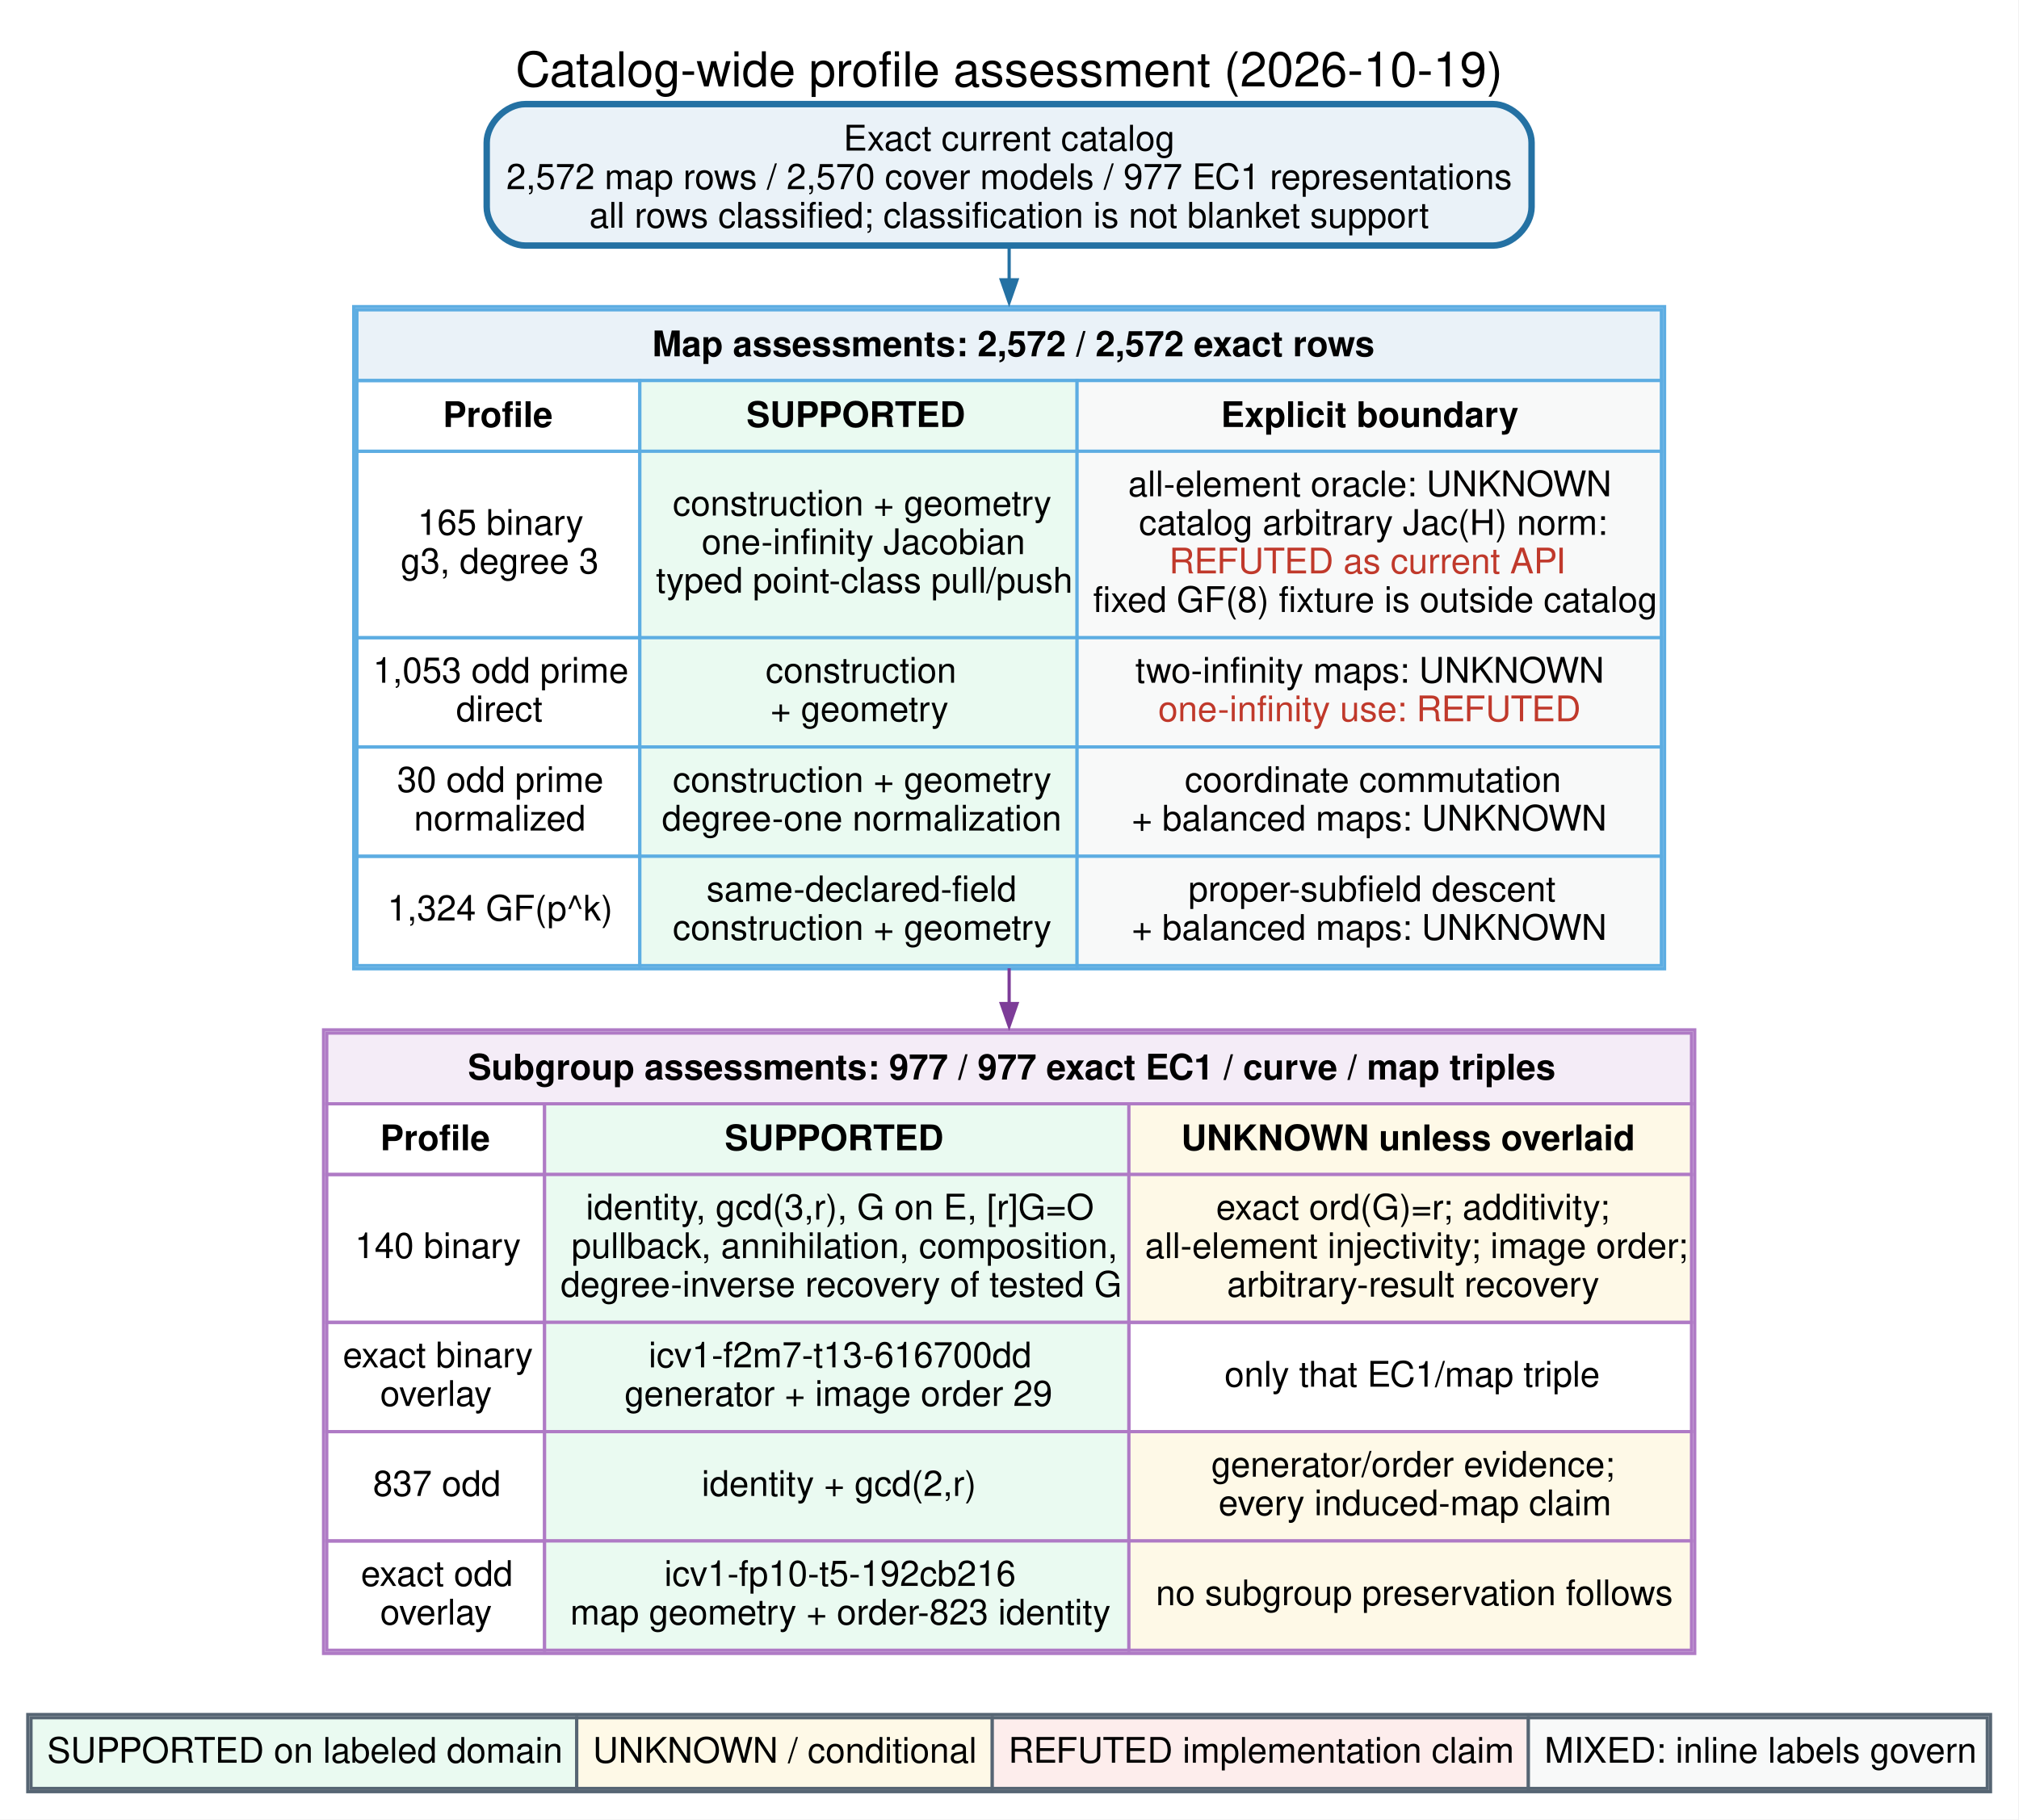
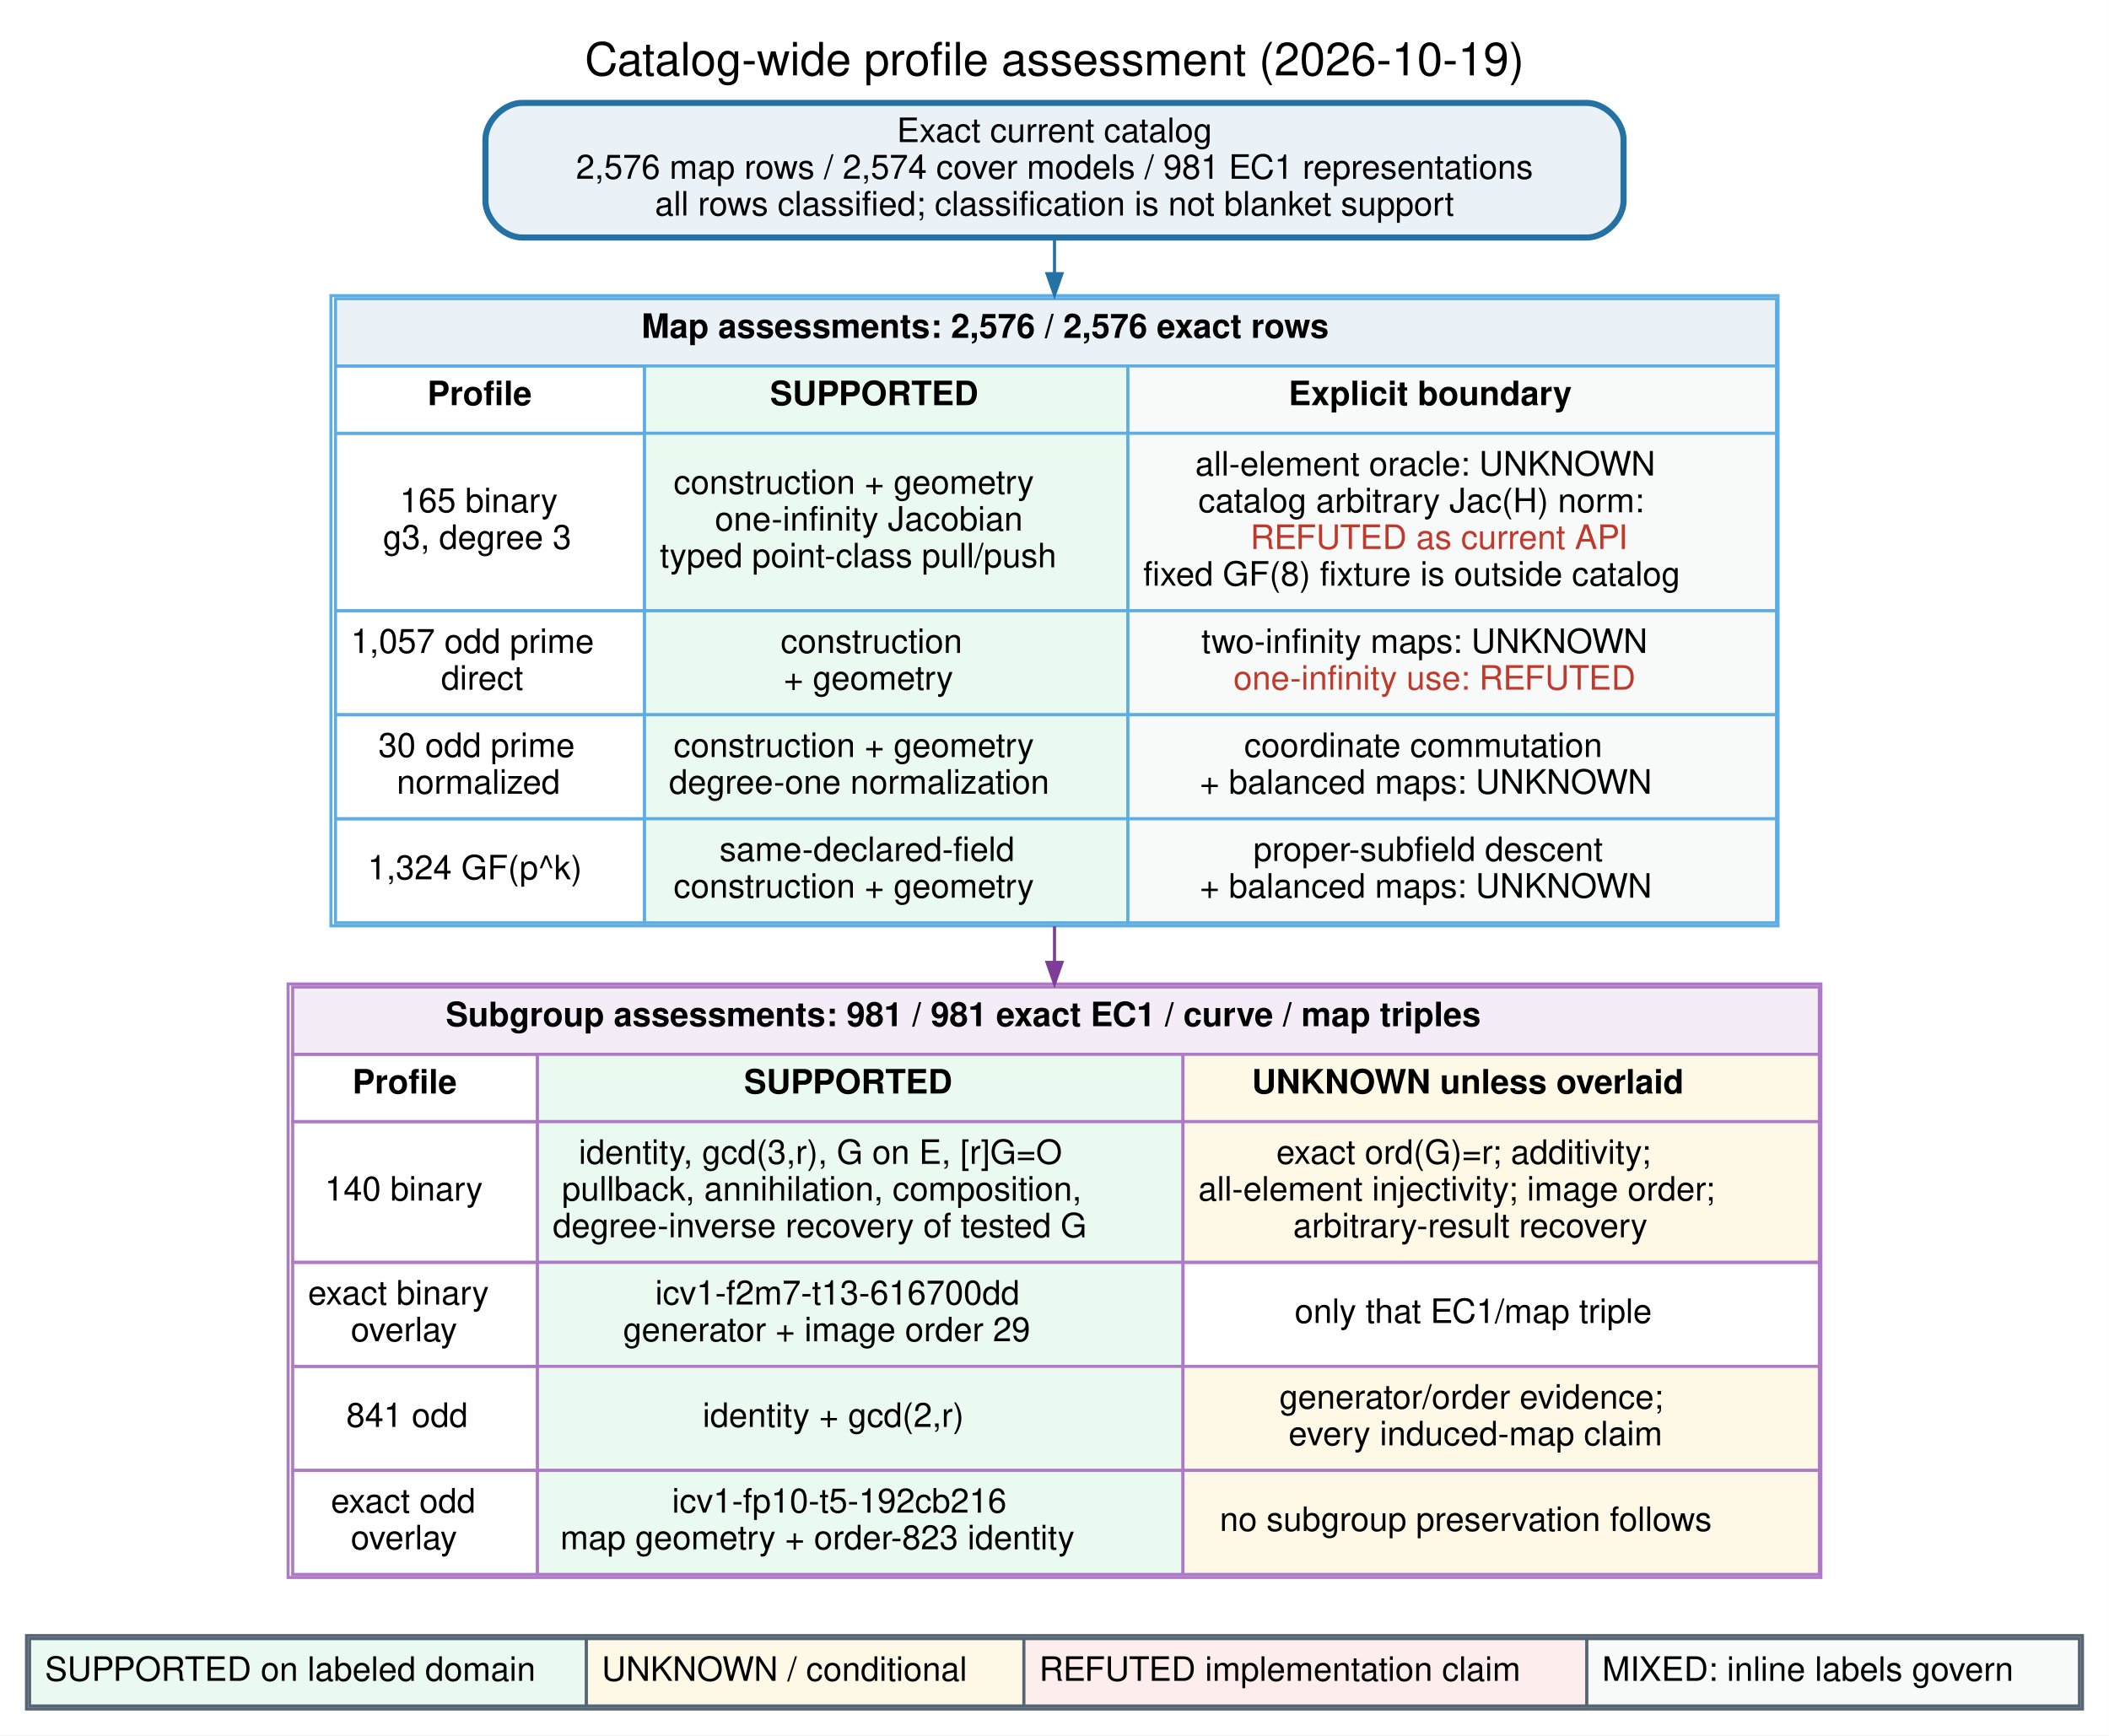
- <svg xmlns="http://www.w3.org/2000/svg" width="628pt" height="566pt" viewBox="0.00 0.00 628.00 566.00">
-   <g id="graph0" class="graph" transform="scale(1 1) rotate(0) translate(8.64 557.39)">
-     <polygon fill="white" stroke="none" points="-8.64,8.64 -8.64,-557.39 619.14,-557.39 619.14,8.64 -8.64,8.64" />
-     <text xml:space="preserve" text-anchor="middle" x="305.25" y="-530.5" font-family="Helvetica,sans-Serif" font-size="15.00">Catalog-wide profile assessment (2026-10-19)</text>
+ <svg xmlns="http://www.w3.org/2000/svg" width="689pt" height="567pt" viewBox="0.00 0.00 689.28 567.28">
+   <g id="graph0" class="graph" transform="scale(1 1) rotate(0) translate(8.64 558.64)">
+     <polygon fill="white" stroke="transparent" points="-8.64,8.64 -8.64,-558.64 680.64,-558.64 680.64,8.64 -8.64,8.64" />
+     <text text-anchor="middle" x="336" y="-534" font-family="Helvetica,sans-Serif" font-size="15.00">Catalog-wide profile assessment (2026-10-19)</text>
    <g id="node1" class="node">
-       <path fill="#eaf2f8" stroke="#2471a3" stroke-width="2" d="M455.75,-525C455.75,-525 154.75,-525 154.75,-525 148.75,-525 142.75,-519 142.75,-513 142.75,-513 142.75,-493 142.75,-493 142.75,-487 148.75,-481 154.75,-481 154.75,-481 455.75,-481 455.75,-481 461.75,-481 467.75,-487 467.75,-493 467.75,-493 467.75,-513 467.75,-513 467.75,-519 461.75,-525 455.75,-525" />
-       <text xml:space="preserve" text-anchor="middle" x="305.25" y="-510.55" font-family="Helvetica,sans-Serif" font-size="11.00">Exact current catalog</text>
-       <text xml:space="preserve" text-anchor="middle" x="305.25" y="-498.55" font-family="Helvetica,sans-Serif" font-size="11.00">2,572 map rows / 2,570 cover models / 977 EC1 representations</text>
-       <text xml:space="preserve" text-anchor="middle" x="305.25" y="-486.55" font-family="Helvetica,sans-Serif" font-size="11.00">all rows classified; classification is not blanket support</text>
+       <path fill="#eaf2f8" stroke="#2471a3" stroke-width="2" d="M510,-525C510,-525 162,-525 162,-525 156,-525 150,-519 150,-513 150,-513 150,-493 150,-493 150,-487 156,-481 162,-481 162,-481 510,-481 510,-481 516,-481 522,-487 522,-493 522,-493 522,-513 522,-513 522,-519 516,-525 510,-525" />
+       <text text-anchor="middle" x="336" y="-512.2" font-family="Helvetica,sans-Serif" font-size="11.00">Exact current catalog</text>
+       <text text-anchor="middle" x="336" y="-500.2" font-family="Helvetica,sans-Serif" font-size="11.00">2,576 map rows / 2,574 cover models / 981 EC1 representations</text>
+       <text text-anchor="middle" x="336" y="-488.2" font-family="Helvetica,sans-Serif" font-size="11.00">all rows classified; classification is not blanket support</text>
    </g>
    <g id="node2" class="node">
-       <path fill="white" stroke="none" d="M497.12,-462C497.12,-462 113.37,-462 113.37,-462 107.37,-462 101.38,-456 101.38,-450 101.38,-450 101.38,-268 101.38,-268 101.38,-262 107.38,-256 113.38,-256 113.38,-256 497.12,-256 497.12,-256 503.12,-256 509.12,-262 509.12,-268 509.12,-268 509.12,-450 509.12,-450 509.12,-456 503.12,-462 497.12,-462" />
-       <polygon fill="none" stroke="#5dade2" points="101.38,-256 101.38,-462 509.12,-462 509.12,-256 101.38,-256" />
-       <polygon fill="#eaf2f8" stroke="none" points="102.38,-439 102.38,-461 508.12,-461 508.12,-439 102.38,-439" />
-       <polygon fill="none" stroke="#5dade2" points="102.38,-439 102.38,-461 508.12,-461 508.12,-439 102.38,-439" />
-       <text xml:space="preserve" text-anchor="start" x="194.25" y="-446.55" font-family="Helvetica,sans-Serif" font-weight="bold" font-size="11.00">Map assessments: 2,572 / 2,572 exact rows</text>
-       <polygon fill="none" stroke="#5dade2" points="102.38,-417 102.38,-439 190.38,-439 190.38,-417 102.38,-417" />
-       <text xml:space="preserve" text-anchor="start" x="129.12" y="-424.55" font-family="Helvetica,sans-Serif" font-weight="bold" font-size="11.00">Profile</text>
-       <polygon fill="#eafaf1" stroke="none" points="190.38,-417 190.38,-439 326.38,-439 326.38,-417 190.38,-417" />
-       <polygon fill="none" stroke="#5dade2" points="190.38,-417 190.38,-439 326.38,-439 326.38,-417 190.38,-417" />
-       <text xml:space="preserve" text-anchor="start" x="223.5" y="-424.55" font-family="Helvetica,sans-Serif" font-weight="bold" font-size="11.00">SUPPORTED</text>
-       <polygon fill="#f8f9f9" stroke="none" points="326.38,-417 326.38,-439 508.12,-439 508.12,-417 326.38,-417" />
-       <polygon fill="none" stroke="#5dade2" points="326.38,-417 326.38,-439 508.12,-439 508.12,-417 326.38,-417" />
-       <text xml:space="preserve" text-anchor="start" x="371.12" y="-424.55" font-family="Helvetica,sans-Serif" font-weight="bold" font-size="11.00">Explicit boundary</text>
-       <polygon fill="none" stroke="#5dade2" points="102.38,-359 102.38,-417 190.38,-417 190.38,-359 102.38,-359" />
-       <text xml:space="preserve" text-anchor="start" x="121.25" y="-391" font-family="Helvetica,sans-Serif" font-size="11.00">165 binary</text>
-       <text xml:space="preserve" text-anchor="start" x="116" y="-379" font-family="Helvetica,sans-Serif" font-size="11.00">g3, degree 3</text>
-       <polygon fill="#eafaf1" stroke="none" points="190.38,-359 190.38,-417 326.38,-417 326.38,-359 190.38,-359" />
-       <polygon fill="none" stroke="#5dade2" points="190.38,-359 190.38,-417 326.38,-417 326.38,-359 190.38,-359" />
-       <text xml:space="preserve" text-anchor="start" x="200.62" y="-397" font-family="Helvetica,sans-Serif" font-size="11.00">construction + geometry</text>
-       <text xml:space="preserve" text-anchor="start" x="209.62" y="-385" font-family="Helvetica,sans-Serif" font-size="11.00">one-infinity Jacobian</text>
-       <text xml:space="preserve" text-anchor="start" x="195.38" y="-373" font-family="Helvetica,sans-Serif" font-size="11.00">typed point-class pull/push</text>
-       <polygon fill="#f8f9f9" stroke="none" points="326.38,-359 326.38,-417 508.12,-417 508.12,-359 326.38,-359" />
-       <polygon fill="none" stroke="#5dade2" points="326.38,-359 326.38,-417 508.12,-417 508.12,-359 326.38,-359" />
-       <text xml:space="preserve" text-anchor="start" x="342.25" y="-403" font-family="Helvetica,sans-Serif" font-size="11.00">all-element oracle: UNKNOWN</text>
-       <text xml:space="preserve" text-anchor="start" x="345.62" y="-391" font-family="Helvetica,sans-Serif" font-size="11.00">catalog arbitrary Jac(H) norm:</text>
-       <text xml:space="preserve" text-anchor="start" x="355" y="-379" font-family="Helvetica,sans-Serif" font-size="11.00" fill="#c0392b">REFUTED as current API</text>
-       <text xml:space="preserve" text-anchor="start" x="331.38" y="-367" font-family="Helvetica,sans-Serif" font-size="11.00">fixed GF(8) fixture is outside catalog</text>
-       <polygon fill="none" stroke="#5dade2" points="102.38,-325 102.38,-359 190.38,-359 190.38,-325 102.38,-325" />
-       <text xml:space="preserve" text-anchor="start" x="107.38" y="-345" font-family="Helvetica,sans-Serif" font-size="11.00">1,053 odd prime</text>
-       <text xml:space="preserve" text-anchor="start" x="133.25" y="-333" font-family="Helvetica,sans-Serif" font-size="11.00">direct</text>
-       <polygon fill="#eafaf1" stroke="none" points="190.38,-325 190.38,-359 326.38,-359 326.38,-325 190.38,-325" />
-       <polygon fill="none" stroke="#5dade2" points="190.38,-325 190.38,-359 326.38,-359 326.38,-325 190.38,-325" />
-       <text xml:space="preserve" text-anchor="start" x="229.5" y="-345" font-family="Helvetica,sans-Serif" font-size="11.00">construction</text>
-       <text xml:space="preserve" text-anchor="start" x="231" y="-333" font-family="Helvetica,sans-Serif" font-size="11.00">+ geometry</text>
-       <polygon fill="#f8f9f9" stroke="none" points="326.38,-325 326.38,-359 508.12,-359 508.12,-325 326.38,-325" />
-       <polygon fill="none" stroke="#5dade2" points="326.38,-325 326.38,-359 508.12,-359 508.12,-325 326.38,-325" />
-       <text xml:space="preserve" text-anchor="start" x="344.5" y="-345" font-family="Helvetica,sans-Serif" font-size="11.00">two-infinity maps: UNKNOWN</text>
-       <text xml:space="preserve" text-anchor="start" x="351.62" y="-333" font-family="Helvetica,sans-Serif" font-size="11.00" fill="#c0392b">one-infinity use: REFUTED</text>
-       <polygon fill="none" stroke="#5dade2" points="102.38,-291 102.38,-325 190.38,-325 190.38,-291 102.38,-291" />
-       <text xml:space="preserve" text-anchor="start" x="114.88" y="-311" font-family="Helvetica,sans-Serif" font-size="11.00">30 odd prime</text>
-       <text xml:space="preserve" text-anchor="start" x="120.12" y="-299" font-family="Helvetica,sans-Serif" font-size="11.00">normalized</text>
-       <polygon fill="#eafaf1" stroke="none" points="190.38,-291 190.38,-325 326.38,-325 326.38,-291 190.38,-291" />
-       <polygon fill="none" stroke="#5dade2" points="190.38,-291 190.38,-325 326.38,-325 326.38,-291 190.38,-291" />
-       <text xml:space="preserve" text-anchor="start" x="200.62" y="-311" font-family="Helvetica,sans-Serif" font-size="11.00">construction + geometry</text>
-       <text xml:space="preserve" text-anchor="start" x="197.25" y="-299" font-family="Helvetica,sans-Serif" font-size="11.00">degree-one normalization</text>
-       <polygon fill="#f8f9f9" stroke="none" points="326.38,-291 326.38,-325 508.12,-325 508.12,-291 326.38,-291" />
-       <polygon fill="none" stroke="#5dade2" points="326.38,-291 326.38,-325 508.12,-325 508.12,-291 326.38,-291" />
-       <text xml:space="preserve" text-anchor="start" x="359.88" y="-311" font-family="Helvetica,sans-Serif" font-size="11.00">coordinate commutation</text>
-       <text xml:space="preserve" text-anchor="start" x="343.38" y="-299" font-family="Helvetica,sans-Serif" font-size="11.00">+ balanced maps: UNKNOWN</text>
-       <polygon fill="none" stroke="#5dade2" points="102.38,-257 102.38,-291 190.38,-291 190.38,-257 102.38,-257" />
-       <text xml:space="preserve" text-anchor="start" x="111.88" y="-271" font-family="Helvetica,sans-Serif" font-size="11.00">1,324 GF(p^k)</text>
-       <polygon fill="#eafaf1" stroke="none" points="190.38,-257 190.38,-291 326.38,-291 326.38,-257 190.38,-257" />
-       <polygon fill="none" stroke="#5dade2" points="190.38,-257 190.38,-291 326.38,-291 326.38,-257 190.38,-257" />
-       <text xml:space="preserve" text-anchor="start" x="211.12" y="-277" font-family="Helvetica,sans-Serif" font-size="11.00">same-declared-field</text>
-       <text xml:space="preserve" text-anchor="start" x="200.62" y="-265" font-family="Helvetica,sans-Serif" font-size="11.00">construction + geometry</text>
-       <polygon fill="#f8f9f9" stroke="none" points="326.38,-257 326.38,-291 508.12,-291 508.12,-257 326.38,-257" />
-       <polygon fill="none" stroke="#5dade2" points="326.38,-257 326.38,-291 508.12,-291 508.12,-257 326.38,-257" />
-       <text xml:space="preserve" text-anchor="start" x="361" y="-277" font-family="Helvetica,sans-Serif" font-size="11.00">proper-subfield descent</text>
-       <text xml:space="preserve" text-anchor="start" x="343.38" y="-265" font-family="Helvetica,sans-Serif" font-size="11.00">+ balanced maps: UNKNOWN</text>
+       <path fill="white" stroke="transparent" d="M560.5,-462C560.5,-462 111.5,-462 111.5,-462 105.5,-462 99.5,-456 99.5,-450 99.5,-450 99.5,-268 99.5,-268 99.5,-262 105.5,-256 111.5,-256 111.5,-256 560.5,-256 560.5,-256 566.5,-256 572.5,-262 572.5,-268 572.5,-268 572.5,-450 572.5,-450 572.5,-456 566.5,-462 560.5,-462" />
+       <polygon fill="#eaf2f8" stroke="transparent" points="101,-439 101,-461 572,-461 572,-439 101,-439" />
+       <polygon fill="none" stroke="#5dade2" points="101,-439 101,-461 572,-461 572,-439 101,-439" />
+       <text text-anchor="start" x="201" y="-448.2" font-family="Helvetica,sans-Serif" font-weight="bold" font-size="11.00">Map assessments: 2,576 / 2,576 exact rows</text>
+       <polygon fill="none" stroke="#5dade2" points="101,-417 101,-439 202,-439 202,-417 101,-417" />
+       <text text-anchor="start" x="131" y="-426.2" font-family="Helvetica,sans-Serif" font-weight="bold" font-size="11.00">Profile</text>
+       <polygon fill="#eafaf1" stroke="transparent" points="202,-417 202,-439 360,-439 360,-417 202,-417" />
+       <polygon fill="none" stroke="#5dade2" points="202,-417 202,-439 360,-439 360,-417 202,-417" />
+       <text text-anchor="start" x="243" y="-426.2" font-family="Helvetica,sans-Serif" font-weight="bold" font-size="11.00">SUPPORTED</text>
+       <polygon fill="#f8f9f9" stroke="transparent" points="360,-417 360,-439 572,-439 572,-417 360,-417" />
+       <polygon fill="none" stroke="#5dade2" points="360,-417 360,-439 572,-439 572,-417 360,-417" />
+       <text text-anchor="start" x="412.5" y="-426.2" font-family="Helvetica,sans-Serif" font-weight="bold" font-size="11.00">Explicit boundary</text>
+       <polygon fill="none" stroke="#5dade2" points="101,-359 101,-417 202,-417 202,-359 101,-359" />
+       <text text-anchor="start" x="122" y="-391.2" font-family="Helvetica,sans-Serif" font-size="11.00">165 binary</text>
+       <text text-anchor="start" x="116.5" y="-379.2" font-family="Helvetica,sans-Serif" font-size="11.00">g3, degree 3</text>
+       <polygon fill="#eafaf1" stroke="transparent" points="202,-359 202,-417 360,-417 360,-359 202,-359" />
+       <polygon fill="none" stroke="#5dade2" points="202,-359 202,-417 360,-417 360,-359 202,-359" />
+       <text text-anchor="start" x="211.5" y="-397.2" font-family="Helvetica,sans-Serif" font-size="11.00">construction + geometry</text>
+       <text text-anchor="start" x="225" y="-385.2" font-family="Helvetica,sans-Serif" font-size="11.00">one-infinity Jacobian</text>
+       <text text-anchor="start" x="207" y="-373.2" font-family="Helvetica,sans-Serif" font-size="11.00">typed point-class pull/push</text>
+       <polygon fill="#f8f9f9" stroke="transparent" points="360,-359 360,-417 572,-417 572,-359 360,-359" />
+       <polygon fill="none" stroke="#5dade2" points="360,-359 360,-417 572,-417 572,-359 360,-359" />
+       <text text-anchor="start" x="382" y="-403.2" font-family="Helvetica,sans-Serif" font-size="11.00">all-element oracle: UNKNOWN</text>
+       <text text-anchor="start" x="383" y="-391.2" font-family="Helvetica,sans-Serif" font-size="11.00">catalog arbitrary Jac(H) norm:</text>
+       <text text-anchor="start" x="400" y="-379.2" font-family="Helvetica,sans-Serif" font-size="11.00" fill="#c0392b">REFUTED as current API</text>
+       <text text-anchor="start" x="365" y="-367.2" font-family="Helvetica,sans-Serif" font-size="11.00">fixed GF(8) fixture is outside catalog</text>
+       <polygon fill="none" stroke="#5dade2" points="101,-325 101,-359 202,-359 202,-325 101,-325" />
+       <text text-anchor="start" x="106" y="-345.2" font-family="Helvetica,sans-Serif" font-size="11.00">1,057 odd prime</text>
+       <text text-anchor="start" x="135.5" y="-333.2" font-family="Helvetica,sans-Serif" font-size="11.00">direct</text>
+       <polygon fill="#eafaf1" stroke="transparent" points="202,-325 202,-359 360,-359 360,-325 202,-325" />
+       <polygon fill="none" stroke="#5dade2" points="202,-325 202,-359 360,-359 360,-325 202,-325" />
+       <text text-anchor="start" x="246.5" y="-345.2" font-family="Helvetica,sans-Serif" font-size="11.00">construction</text>
+       <text text-anchor="start" x="247.5" y="-333.2" font-family="Helvetica,sans-Serif" font-size="11.00">+ geometry</text>
+       <polygon fill="#f8f9f9" stroke="transparent" points="360,-325 360,-359 572,-359 572,-325 360,-325" />
+       <polygon fill="none" stroke="#5dade2" points="360,-325 360,-359 572,-359 572,-325 360,-325" />
+       <text text-anchor="start" x="384" y="-345.2" font-family="Helvetica,sans-Serif" font-size="11.00">two-infinity maps: UNKNOWN</text>
+       <text text-anchor="start" x="394.5" y="-333.2" font-family="Helvetica,sans-Serif" font-size="11.00" fill="#c0392b">one-infinity use: REFUTED</text>
+       <polygon fill="none" stroke="#5dade2" points="101,-291 101,-325 202,-325 202,-291 101,-291" />
+       <text text-anchor="start" x="115" y="-311.2" font-family="Helvetica,sans-Serif" font-size="11.00">30 odd prime</text>
+       <text text-anchor="start" x="121" y="-299.2" font-family="Helvetica,sans-Serif" font-size="11.00">normalized</text>
+       <polygon fill="#eafaf1" stroke="transparent" points="202,-291 202,-325 360,-325 360,-291 202,-291" />
+       <polygon fill="none" stroke="#5dade2" points="202,-291 202,-325 360,-325 360,-291 202,-291" />
+       <text text-anchor="start" x="211.5" y="-311.2" font-family="Helvetica,sans-Serif" font-size="11.00">construction + geometry</text>
+       <text text-anchor="start" x="210" y="-299.2" font-family="Helvetica,sans-Serif" font-size="11.00">degree-one normalization</text>
+       <polygon fill="#f8f9f9" stroke="transparent" points="360,-291 360,-325 572,-325 572,-291 360,-291" />
+       <polygon fill="none" stroke="#5dade2" points="360,-291 360,-325 572,-325 572,-291 360,-291" />
+       <text text-anchor="start" x="398" y="-311.2" font-family="Helvetica,sans-Serif" font-size="11.00">coordinate commutation</text>
+       <text text-anchor="start" x="383.5" y="-299.2" font-family="Helvetica,sans-Serif" font-size="11.00">+ balanced maps: UNKNOWN</text>
+       <polygon fill="none" stroke="#5dade2" points="101,-257 101,-291 202,-291 202,-257 101,-257" />
+       <text text-anchor="start" x="111.5" y="-271.2" font-family="Helvetica,sans-Serif" font-size="11.00">1,324 GF(p^k)</text>
+       <polygon fill="#eafaf1" stroke="transparent" points="202,-257 202,-291 360,-291 360,-257 202,-257" />
+       <polygon fill="none" stroke="#5dade2" points="202,-257 202,-291 360,-291 360,-257 202,-257" />
+       <text text-anchor="start" x="226.5" y="-277.2" font-family="Helvetica,sans-Serif" font-size="11.00">same-declared-field</text>
+       <text text-anchor="start" x="211.5" y="-265.2" font-family="Helvetica,sans-Serif" font-size="11.00">construction + geometry</text>
+       <polygon fill="#f8f9f9" stroke="transparent" points="360,-257 360,-291 572,-291 572,-257 360,-257" />
+       <polygon fill="none" stroke="#5dade2" points="360,-257 360,-291 572,-291 572,-257 360,-257" />
+       <text text-anchor="start" x="401" y="-277.2" font-family="Helvetica,sans-Serif" font-size="11.00">proper-subfield descent</text>
+       <text text-anchor="start" x="383.5" y="-265.2" font-family="Helvetica,sans-Serif" font-size="11.00">+ balanced maps: UNKNOWN</text>
+       <polygon fill="none" stroke="#5dade2" points="99.5,-256 99.5,-462 572.5,-462 572.5,-256 99.5,-256" />
    </g>
    <g id="edge1" class="edge">
-       <path fill="none" stroke="#2471a3" d="M305.25,-480.12C305.25,-477.06 305.25,-473.76 305.25,-470.27" />
-       <polygon fill="#2471a3" stroke="#2471a3" points="307.7,-470.34 305.25,-463.34 302.8,-470.34 307.7,-470.34" />
+       <path fill="none" stroke="#2471a3" d="M336,-480.74C336,-477.22 336,-473.38 336,-469.29" />
+       <polygon fill="#2471a3" stroke="#2471a3" points="338.45,-469.19 336,-462.19 333.55,-469.19 338.45,-469.19" />
    </g>
    <g id="node3" class="node">
-       <path fill="white" stroke="none" d="M506.5,-237C506.5,-237 104,-237 104,-237 98,-237 92,-231 92,-225 92,-225 92,-55 92,-55 92,-49 98,-43 104,-43 104,-43 506.5,-43 506.5,-43 512.5,-43 518.5,-49 518.5,-55 518.5,-55 518.5,-225 518.5,-225 518.5,-231 512.5,-237 506.5,-237" />
-       <polygon fill="none" stroke="#af7ac5" points="92,-43 92,-237 518.5,-237 518.5,-43 92,-43" />
-       <polygon fill="#f4ecf7" stroke="none" points="93,-214 93,-236 517.5,-236 517.5,-214 93,-214" />
-       <polygon fill="none" stroke="#af7ac5" points="93,-214 93,-236 517.5,-236 517.5,-214 93,-214" />
-       <text xml:space="preserve" text-anchor="start" x="136.88" y="-221.55" font-family="Helvetica,sans-Serif" font-weight="bold" font-size="11.00">Subgroup assessments: 977 / 977 exact EC1 / curve / map triples</text>
-       <polygon fill="none" stroke="#af7ac5" points="93,-192 93,-214 160.75,-214 160.75,-192 93,-192" />
-       <text xml:space="preserve" text-anchor="start" x="109.62" y="-199.55" font-family="Helvetica,sans-Serif" font-weight="bold" font-size="11.00">Profile</text>
-       <polygon fill="#eafaf1" stroke="none" points="160.75,-192 160.75,-214 342.5,-214 342.5,-192 160.75,-192" />
-       <polygon fill="none" stroke="#af7ac5" points="160.75,-192 160.75,-214 342.5,-214 342.5,-192 160.75,-192" />
-       <text xml:space="preserve" text-anchor="start" x="216.75" y="-199.55" font-family="Helvetica,sans-Serif" font-weight="bold" font-size="11.00">SUPPORTED</text>
-       <polygon fill="#fef9e7" stroke="none" points="342.5,-192 342.5,-214 517.5,-214 517.5,-192 342.5,-192" />
-       <polygon fill="none" stroke="#af7ac5" points="342.5,-192 342.5,-214 517.5,-214 517.5,-192 342.5,-192" />
-       <text xml:space="preserve" text-anchor="start" x="358.75" y="-199.55" font-family="Helvetica,sans-Serif" font-weight="bold" font-size="11.00">UNKNOWN unless overlaid</text>
-       <polygon fill="none" stroke="#af7ac5" points="93,-146 93,-192 160.75,-192 160.75,-146 93,-146" />
-       <text xml:space="preserve" text-anchor="start" x="101.75" y="-166" font-family="Helvetica,sans-Serif" font-size="11.00">140 binary</text>
-       <polygon fill="#eafaf1" stroke="none" points="160.75,-146 160.75,-192 342.5,-192 342.5,-146 160.75,-146" />
-       <polygon fill="none" stroke="#af7ac5" points="160.75,-146 160.75,-192 342.5,-192 342.5,-146 160.75,-146" />
-       <text xml:space="preserve" text-anchor="start" x="173.62" y="-178" font-family="Helvetica,sans-Serif" font-size="11.00">identity, gcd(3,r), G on E, [r]G=O</text>
-       <text xml:space="preserve" text-anchor="start" x="169.12" y="-166" font-family="Helvetica,sans-Serif" font-size="11.00">pullback, annihilation, composition,</text>
-       <text xml:space="preserve" text-anchor="start" x="165.75" y="-154" font-family="Helvetica,sans-Serif" font-size="11.00">degree-inverse recovery of tested G</text>
-       <polygon fill="#fef9e7" stroke="none" points="342.5,-146 342.5,-192 517.5,-192 517.5,-146 342.5,-146" />
-       <polygon fill="none" stroke="#af7ac5" points="342.5,-146 342.5,-192 517.5,-192 517.5,-146 342.5,-146" />
-       <text xml:space="preserve" text-anchor="start" x="369.62" y="-178" font-family="Helvetica,sans-Serif" font-size="11.00">exact ord(G)=r; additivity;</text>
-       <text xml:space="preserve" text-anchor="start" x="347.5" y="-166" font-family="Helvetica,sans-Serif" font-size="11.00">all-element injectivity; image order;</text>
-       <text xml:space="preserve" text-anchor="start" x="373" y="-154" font-family="Helvetica,sans-Serif" font-size="11.00">arbitrary-result recovery</text>
-       <polygon fill="none" stroke="#af7ac5" points="93,-112 93,-146 160.75,-146 160.75,-112 93,-112" />
-       <text xml:space="preserve" text-anchor="start" x="98" y="-132" font-family="Helvetica,sans-Serif" font-size="11.00">exact binary</text>
-       <text xml:space="preserve" text-anchor="start" x="109.62" y="-120" font-family="Helvetica,sans-Serif" font-size="11.00">overlay</text>
-       <polygon fill="#eafaf1" stroke="none" points="160.75,-112 160.75,-146 342.5,-146 342.5,-112 160.75,-112" />
-       <polygon fill="none" stroke="#af7ac5" points="160.75,-112 160.75,-146 342.5,-146 342.5,-112 160.75,-112" />
-       <text xml:space="preserve" text-anchor="start" x="193.12" y="-132" font-family="Helvetica,sans-Serif" font-size="11.00">icv1-f2m7-t13-616700dd</text>
-       <text xml:space="preserve" text-anchor="start" x="185.62" y="-120" font-family="Helvetica,sans-Serif" font-size="11.00">generator + image order 29</text>
-       <polygon fill="none" stroke="#af7ac5" points="342.5,-112 342.5,-146 517.5,-146 517.5,-112 342.5,-112" />
-       <text xml:space="preserve" text-anchor="start" x="372.25" y="-126" font-family="Helvetica,sans-Serif" font-size="11.00">only that EC1/map triple</text>
-       <polygon fill="none" stroke="#af7ac5" points="93,-78 93,-112 160.75,-112 160.75,-78 93,-78" />
-       <text xml:space="preserve" text-anchor="start" x="107.38" y="-92" font-family="Helvetica,sans-Serif" font-size="11.00">837 odd</text>
-       <polygon fill="#eafaf1" stroke="none" points="160.75,-78 160.75,-112 342.5,-112 342.5,-78 160.75,-78" />
-       <polygon fill="none" stroke="#af7ac5" points="160.75,-78 160.75,-112 342.5,-112 342.5,-78 160.75,-78" />
-       <text xml:space="preserve" text-anchor="start" x="209.62" y="-92" font-family="Helvetica,sans-Serif" font-size="11.00">identity + gcd(2,r)</text>
-       <polygon fill="#fef9e7" stroke="none" points="342.5,-78 342.5,-112 517.5,-112 517.5,-78 342.5,-78" />
-       <polygon fill="none" stroke="#af7ac5" points="342.5,-78 342.5,-112 517.5,-112 517.5,-78 342.5,-78" />
-       <text xml:space="preserve" text-anchor="start" x="368.12" y="-98" font-family="Helvetica,sans-Serif" font-size="11.00">generator/order evidence;</text>
-       <text xml:space="preserve" text-anchor="start" x="370.38" y="-86" font-family="Helvetica,sans-Serif" font-size="11.00">every induced-map claim</text>
-       <polygon fill="none" stroke="#af7ac5" points="93,-44 93,-78 160.75,-78 160.75,-44 93,-44" />
-       <text xml:space="preserve" text-anchor="start" x="103.62" y="-64" font-family="Helvetica,sans-Serif" font-size="11.00">exact odd</text>
-       <text xml:space="preserve" text-anchor="start" x="109.62" y="-52" font-family="Helvetica,sans-Serif" font-size="11.00">overlay</text>
-       <polygon fill="#eafaf1" stroke="none" points="160.75,-44 160.75,-78 342.5,-78 342.5,-44 160.75,-44" />
-       <polygon fill="none" stroke="#af7ac5" points="160.75,-44 160.75,-78 342.5,-78 342.5,-44 160.75,-44" />
-       <text xml:space="preserve" text-anchor="start" x="198" y="-64" font-family="Helvetica,sans-Serif" font-size="11.00">icv1-fp10-t5-192cb216</text>
-       <text xml:space="preserve" text-anchor="start" x="168.75" y="-52" font-family="Helvetica,sans-Serif" font-size="11.00">map geometry + order-823 identity</text>
-       <polygon fill="#fef9e7" stroke="none" points="342.5,-44 342.5,-78 517.5,-78 517.5,-44 342.5,-44" />
-       <polygon fill="none" stroke="#af7ac5" points="342.5,-44 342.5,-78 517.5,-78 517.5,-44 342.5,-44" />
-       <text xml:space="preserve" text-anchor="start" x="350.88" y="-58" font-family="Helvetica,sans-Serif" font-size="11.00">no subgroup preservation follows</text>
+       <path fill="white" stroke="transparent" d="M574.5,-237C574.5,-237 97.5,-237 97.5,-237 91.5,-237 85.5,-231 85.5,-225 85.5,-225 85.5,-55 85.5,-55 85.5,-49 91.5,-43 97.5,-43 97.5,-43 574.5,-43 574.5,-43 580.5,-43 586.5,-49 586.5,-55 586.5,-55 586.5,-225 586.5,-225 586.5,-231 580.5,-237 574.5,-237" />
+       <polygon fill="#f4ecf7" stroke="transparent" points="87,-214 87,-236 586,-236 586,-214 87,-214" />
+       <polygon fill="none" stroke="#af7ac5" points="87,-214 87,-236 586,-236 586,-214 87,-214" />
+       <text text-anchor="start" x="137" y="-223.2" font-family="Helvetica,sans-Serif" font-weight="bold" font-size="11.00">Subgroup assessments: 981 / 981 exact EC1 / curve / map triples</text>
+       <polygon fill="none" stroke="#af7ac5" points="87,-192 87,-214 167,-214 167,-192 87,-192" />
+       <text text-anchor="start" x="106.5" y="-201.2" font-family="Helvetica,sans-Serif" font-weight="bold" font-size="11.00">Profile</text>
+       <polygon fill="#eafaf1" stroke="transparent" points="167,-192 167,-214 378,-214 378,-192 167,-192" />
+       <polygon fill="none" stroke="#af7ac5" points="167,-192 167,-214 378,-214 378,-192 167,-192" />
+       <text text-anchor="start" x="234.5" y="-201.2" font-family="Helvetica,sans-Serif" font-weight="bold" font-size="11.00">SUPPORTED</text>
+       <polygon fill="#fef9e7" stroke="transparent" points="378,-192 378,-214 586,-214 586,-192 378,-192" />
+       <polygon fill="none" stroke="#af7ac5" points="378,-192 378,-214 586,-214 586,-192 378,-192" />
+       <text text-anchor="start" x="400.5" y="-201.2" font-family="Helvetica,sans-Serif" font-weight="bold" font-size="11.00">UNKNOWN unless overlaid</text>
+       <polygon fill="none" stroke="#af7ac5" points="87,-146 87,-192 167,-192 167,-146 87,-146" />
+       <text text-anchor="start" x="97.5" y="-166.2" font-family="Helvetica,sans-Serif" font-size="11.00">140 binary</text>
+       <polygon fill="#eafaf1" stroke="transparent" points="167,-146 167,-192 378,-192 378,-146 167,-146" />
+       <polygon fill="none" stroke="#af7ac5" points="167,-146 167,-192 378,-192 378,-146 167,-146" />
+       <text text-anchor="start" x="180.5" y="-178.2" font-family="Helvetica,sans-Serif" font-size="11.00">identity, gcd(3,r), G on E, [r]G=O</text>
+       <text text-anchor="start" x="175" y="-166.2" font-family="Helvetica,sans-Serif" font-size="11.00">pullback, annihilation, composition,</text>
+       <text text-anchor="start" x="172" y="-154.2" font-family="Helvetica,sans-Serif" font-size="11.00">degree-inverse recovery of tested G</text>
+       <polygon fill="#fef9e7" stroke="transparent" points="378,-146 378,-192 586,-192 586,-146 378,-146" />
+       <polygon fill="none" stroke="#af7ac5" points="378,-146 378,-192 586,-192 586,-146 378,-146" />
+       <text text-anchor="start" x="408.5" y="-178.2" font-family="Helvetica,sans-Serif" font-size="11.00">exact ord(G)=r; additivity;</text>
+       <text text-anchor="start" x="383" y="-166.2" font-family="Helvetica,sans-Serif" font-size="11.00">all-element injectivity; image order;</text>
+       <text text-anchor="start" x="414" y="-154.2" font-family="Helvetica,sans-Serif" font-size="11.00">arbitrary-result recovery</text>
+       <polygon fill="none" stroke="#af7ac5" points="87,-112 87,-146 167,-146 167,-112 87,-112" />
+       <text text-anchor="start" x="92" y="-132.2" font-family="Helvetica,sans-Serif" font-size="11.00">exact binary</text>
+       <text text-anchor="start" x="106" y="-120.2" font-family="Helvetica,sans-Serif" font-size="11.00">overlay</text>
+       <polygon fill="#eafaf1" stroke="transparent" points="167,-112 167,-146 378,-146 378,-112 167,-112" />
+       <polygon fill="none" stroke="#af7ac5" points="167,-112 167,-146 378,-146 378,-112 167,-112" />
+       <text text-anchor="start" x="205.5" y="-132.2" font-family="Helvetica,sans-Serif" font-size="11.00">icv1-f2m7-t13-616700dd</text>
+       <text text-anchor="start" x="195" y="-120.2" font-family="Helvetica,sans-Serif" font-size="11.00">generator + image order 29</text>
+       <polygon fill="none" stroke="#af7ac5" points="378,-112 378,-146 586,-146 586,-112 378,-112" />
+       <text text-anchor="start" x="414.5" y="-126.2" font-family="Helvetica,sans-Serif" font-size="11.00">only that EC1/map triple</text>
+       <polygon fill="none" stroke="#af7ac5" points="87,-78 87,-112 167,-112 167,-78 87,-78" />
+       <text text-anchor="start" x="104.5" y="-92.2" font-family="Helvetica,sans-Serif" font-size="11.00">841 odd</text>
+       <polygon fill="#eafaf1" stroke="transparent" points="167,-78 167,-112 378,-112 378,-78 167,-78" />
+       <polygon fill="none" stroke="#af7ac5" points="167,-78 167,-112 378,-112 378,-78 167,-78" />
+       <text text-anchor="start" x="221" y="-92.2" font-family="Helvetica,sans-Serif" font-size="11.00">identity + gcd(2,r)</text>
+       <polygon fill="#fef9e7" stroke="transparent" points="378,-78 378,-112 586,-112 586,-78 378,-78" />
+       <polygon fill="none" stroke="#af7ac5" points="378,-78 378,-112 586,-112 586,-78 378,-78" />
+       <text text-anchor="start" x="409.5" y="-98.2" font-family="Helvetica,sans-Serif" font-size="11.00">generator/order evidence;</text>
+       <text text-anchor="start" x="412.5" y="-86.2" font-family="Helvetica,sans-Serif" font-size="11.00">every induced-map claim</text>
+       <polygon fill="none" stroke="#af7ac5" points="87,-44 87,-78 167,-78 167,-44 87,-44" />
+       <text text-anchor="start" x="99.5" y="-64.2" font-family="Helvetica,sans-Serif" font-size="11.00">exact odd</text>
+       <text text-anchor="start" x="106" y="-52.2" font-family="Helvetica,sans-Serif" font-size="11.00">overlay</text>
+       <polygon fill="#eafaf1" stroke="transparent" points="167,-44 167,-78 378,-78 378,-44 167,-44" />
+       <polygon fill="none" stroke="#af7ac5" points="167,-44 167,-78 378,-78 378,-44 167,-44" />
+       <text text-anchor="start" x="211" y="-64.2" font-family="Helvetica,sans-Serif" font-size="11.00">icv1-fp10-t5-192cb216</text>
+       <text text-anchor="start" x="174.5" y="-52.2" font-family="Helvetica,sans-Serif" font-size="11.00">map geometry + order-823 identity</text>
+       <polygon fill="#fef9e7" stroke="transparent" points="378,-44 378,-78 586,-78 586,-44 378,-44" />
+       <polygon fill="none" stroke="#af7ac5" points="378,-44 378,-78 586,-78 586,-44 378,-44" />
+       <text text-anchor="start" x="390" y="-58.2" font-family="Helvetica,sans-Serif" font-size="11.00">no subgroup preservation follows</text>
+       <polygon fill="none" stroke="#af7ac5" points="85.5,-43 85.5,-237 586.5,-237 586.5,-43 85.5,-43" />
    </g>
    <g id="edge2" class="edge">
-       <path fill="none" stroke="#7d3c98" d="M305.25,-256.17C305.25,-252.42 305.25,-248.65 305.25,-244.89" />
-       <polygon fill="#7d3c98" stroke="#7d3c98" points="307.7,-245.19 305.25,-238.19 302.8,-245.19 307.7,-245.19" />
+       <path fill="none" stroke="#7d3c98" d="M336,-255.85C336,-251.94 336,-248.01 336,-244.09" />
+       <polygon fill="#7d3c98" stroke="#7d3c98" points="338.45,-244.06 336,-237.06 333.55,-244.06 338.45,-244.06" />
    </g>
    <g id="node4" class="node">
-       <path fill="white" stroke="none" d="M602.5,-24C602.5,-24 8,-24 8,-24 4,-24 0,-20 0,-16 0,-16 0,-8 0,-8 0,-4 4,0 8,0 8,0 602.5,0 602.5,0 606.5,0 610.5,-4 610.5,-8 610.5,-8 610.5,-16 610.5,-16 610.5,-20 606.5,-24 602.5,-24" />
-       <polygon fill="none" stroke="#566573" points="0,0 0,-24 610.5,-24 610.5,0 0,0" />
-       <polygon fill="#eafaf1" stroke="none" points="1,-1 1,-23 170.75,-23 170.75,-1 1,-1" />
-       <polygon fill="none" stroke="#566573" points="1,-1 1,-23 170.75,-23 170.75,-1 1,-1" />
-       <text xml:space="preserve" text-anchor="start" x="6" y="-9" font-family="Helvetica,sans-Serif" font-size="11.00">SUPPORTED on labeled domain</text>
-       <polygon fill="#fef9e7" stroke="none" points="170.75,-1 170.75,-23 300,-23 300,-1 170.75,-1" />
-       <polygon fill="none" stroke="#566573" points="170.75,-1 170.75,-23 300,-23 300,-1 170.75,-1" />
-       <text xml:space="preserve" text-anchor="start" x="175.75" y="-9" font-family="Helvetica,sans-Serif" font-size="11.00">UNKNOWN / conditional</text>
-       <polygon fill="#fdedec" stroke="none" points="300,-1 300,-23 466.75,-23 466.75,-1 300,-1" />
-       <polygon fill="none" stroke="#566573" points="300,-1 300,-23 466.75,-23 466.75,-1 300,-1" />
-       <text xml:space="preserve" text-anchor="start" x="305" y="-9" font-family="Helvetica,sans-Serif" font-size="11.00">REFUTED implementation claim</text>
-       <polygon fill="#f8f9f9" stroke="none" points="466.75,-1 466.75,-23 609.5,-23 609.5,-1 466.75,-1" />
-       <polygon fill="none" stroke="#566573" points="466.75,-1 466.75,-23 609.5,-23 609.5,-1 466.75,-1" />
-       <text xml:space="preserve" text-anchor="start" x="471.75" y="-9" font-family="Helvetica,sans-Serif" font-size="11.00">MIXED: inline labels govern</text>
+       <path fill="white" stroke="transparent" d="M664,-24C664,-24 8,-24 8,-24 4,-24 0,-20 0,-16 0,-16 0,-8 0,-8 0,-4 4,0 8,0 8,0 664,0 664,0 668,0 672,-4 672,-8 672,-8 672,-16 672,-16 672,-20 668,-24 664,-24" />
+       <polygon fill="#eafaf1" stroke="transparent" points="1,-1 1,-23 183,-23 183,-1 1,-1" />
+       <polygon fill="none" stroke="#566573" points="1,-1 1,-23 183,-23 183,-1 1,-1" />
+       <text text-anchor="start" x="6" y="-9.2" font-family="Helvetica,sans-Serif" font-size="11.00">SUPPORTED on labeled domain</text>
+       <polygon fill="#fef9e7" stroke="transparent" points="183,-1 183,-23 326,-23 326,-1 183,-1" />
+       <polygon fill="none" stroke="#566573" points="183,-1 183,-23 326,-23 326,-1 183,-1" />
+       <text text-anchor="start" x="188" y="-9.2" font-family="Helvetica,sans-Serif" font-size="11.00">UNKNOWN / conditional</text>
+       <polygon fill="#fdedec" stroke="transparent" points="326,-1 326,-23 510,-23 510,-1 326,-1" />
+       <polygon fill="none" stroke="#566573" points="326,-1 326,-23 510,-23 510,-1 326,-1" />
+       <text text-anchor="start" x="331" y="-9.2" font-family="Helvetica,sans-Serif" font-size="11.00">REFUTED implementation claim</text>
+       <polygon fill="#f8f9f9" stroke="transparent" points="510,-1 510,-23 671,-23 671,-1 510,-1" />
+       <polygon fill="none" stroke="#566573" points="510,-1 510,-23 671,-23 671,-1 510,-1" />
+       <text text-anchor="start" x="515" y="-9.2" font-family="Helvetica,sans-Serif" font-size="11.00">MIXED: inline labels govern</text>
+       <polygon fill="none" stroke="#566573" points="0,0 0,-24 672,-24 672,0 0,0" />
    </g>
  </g>
</svg>
